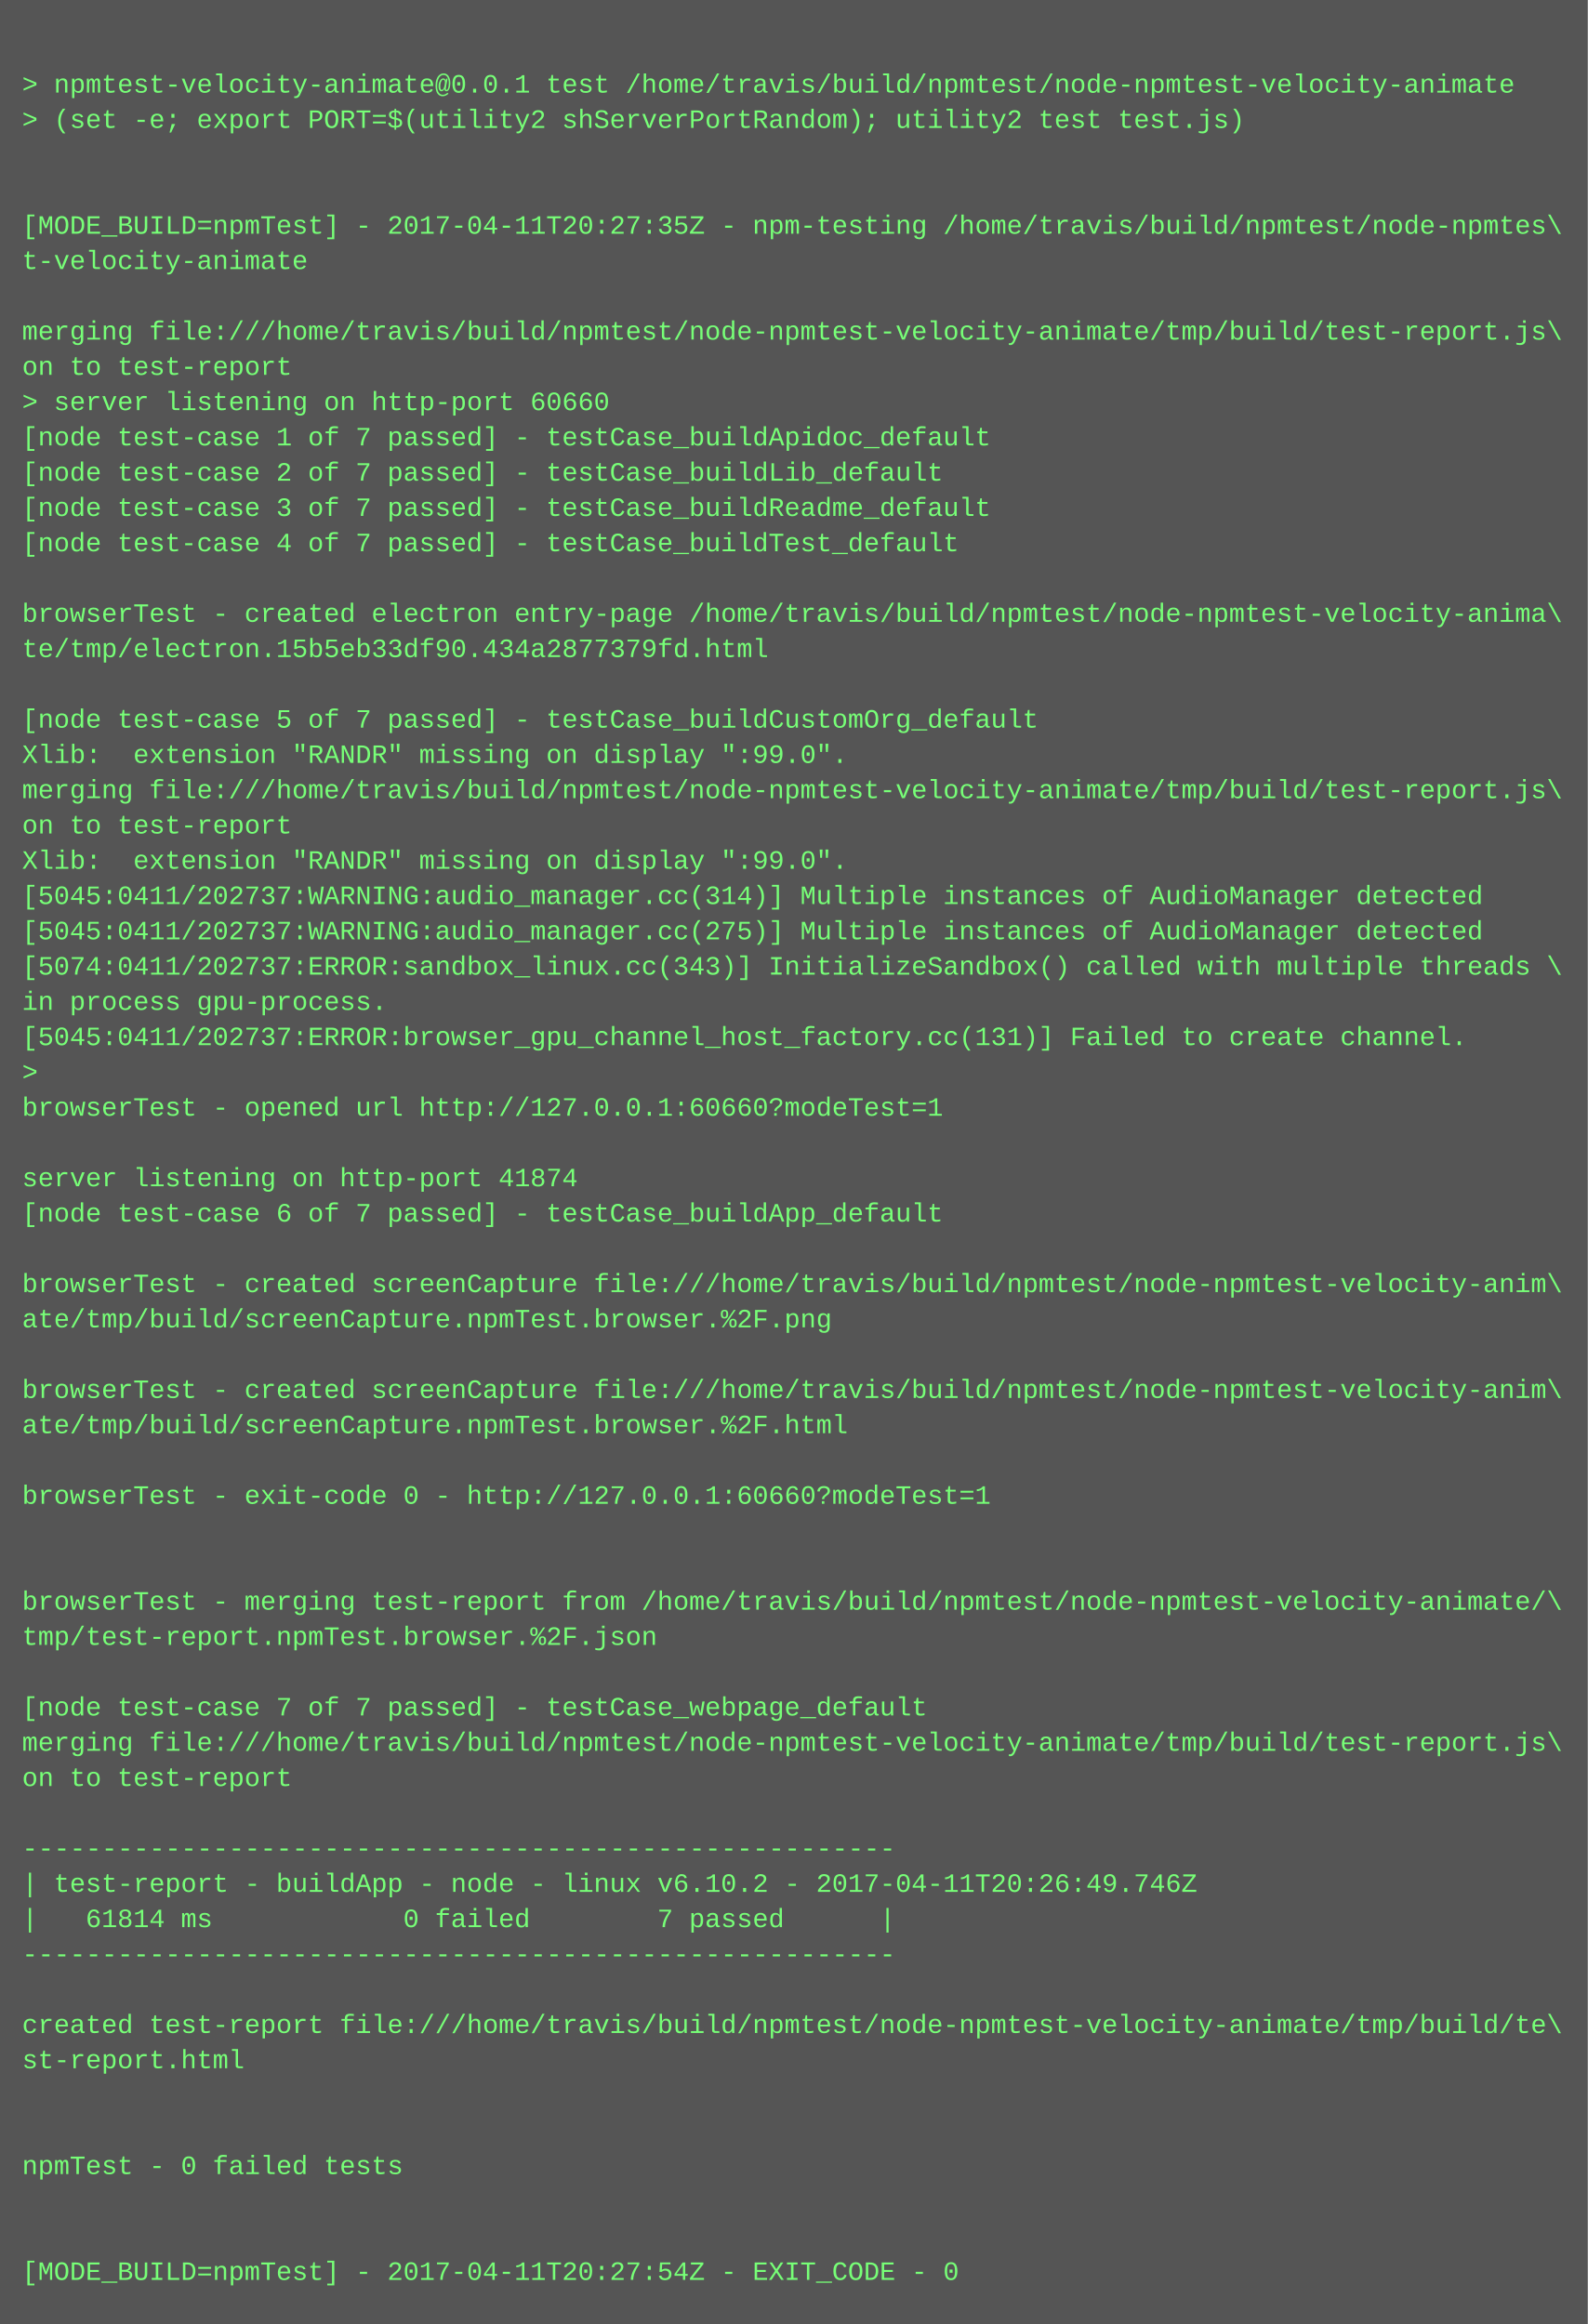
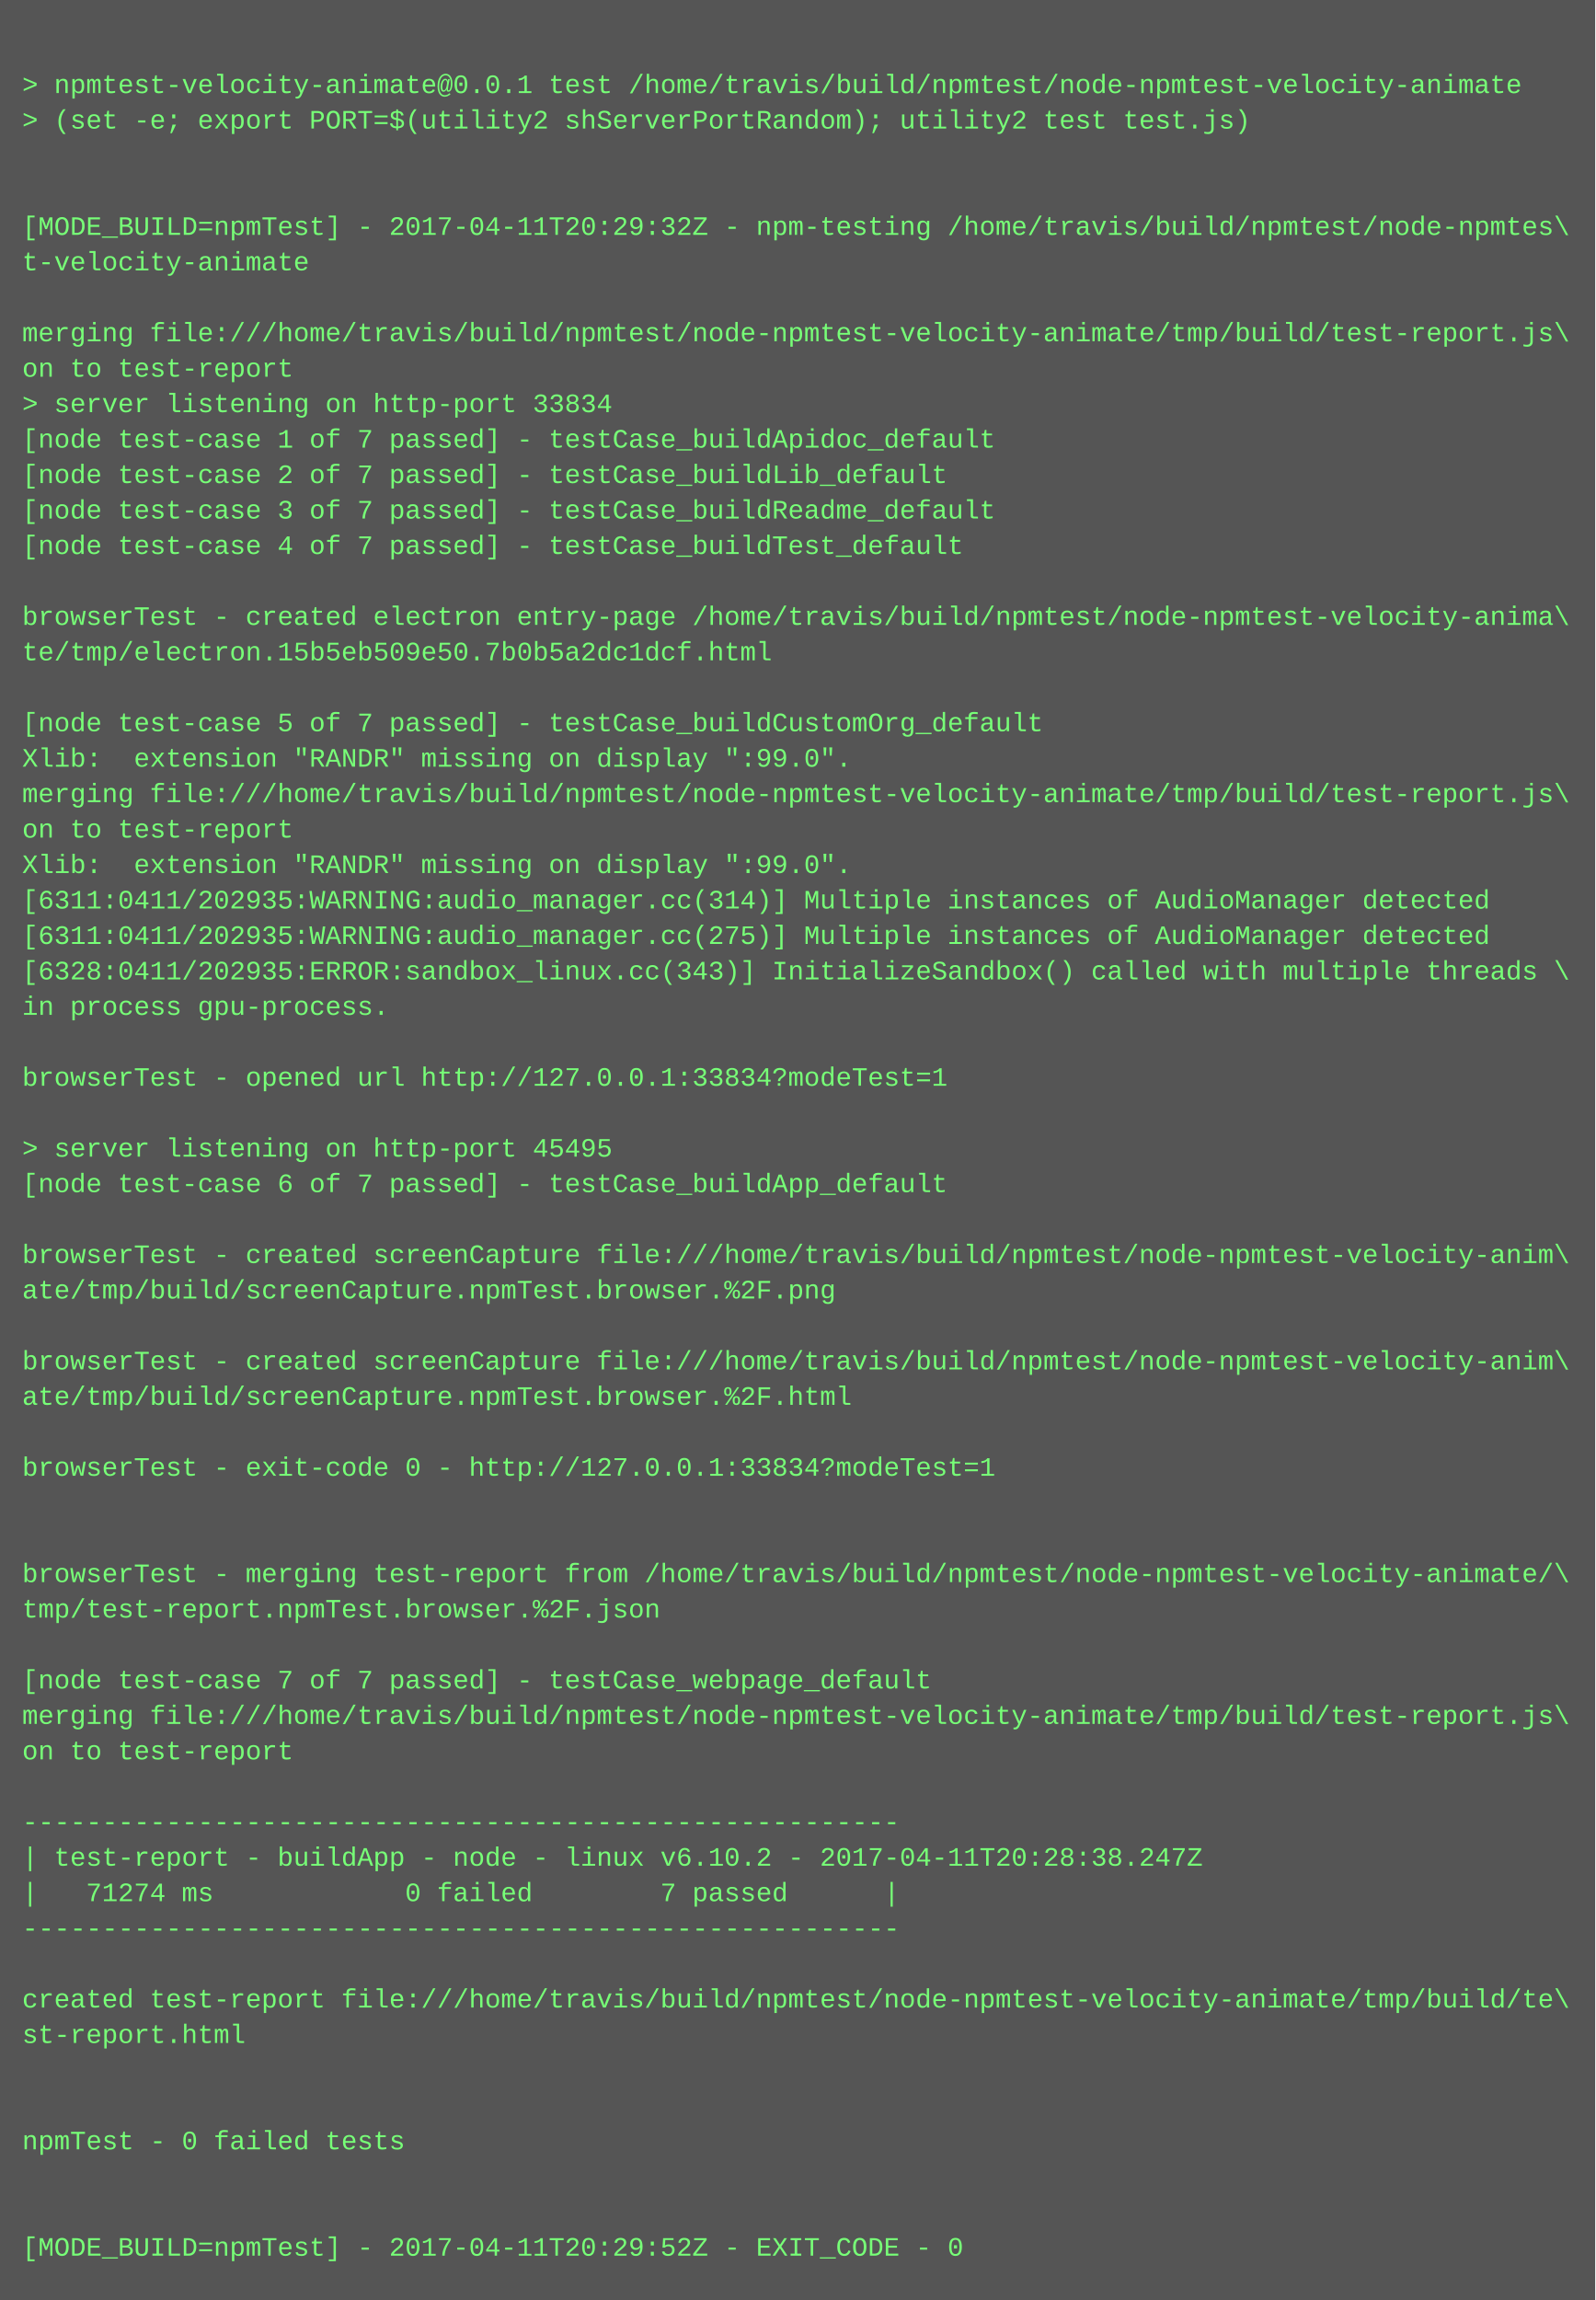
- <svg xmlns="http://www.w3.org/2000/svg" height="1054" width="720">
-   <rect height="1054" fill="#555" width="720" />
+ <svg xmlns="http://www.w3.org/2000/svg" height="1038" width="720">
+   <rect height="1038" fill="#555" width="720" />
  <text fill="#7f7" font-family="Courier New" font-size="12" xml:space="preserve">
    <tspan x="10" y="26" />
    <tspan x="10" y="42">&gt; npmtest-velocity-animate@0.0.1 test /home/travis/build/npmtest/node-npmtest-velocity-animate</tspan>
    <tspan x="10" y="58">&gt; (set -e; export PORT=$(utility2 shServerPortRandom); utility2 test test.js)</tspan>
    <tspan x="10" y="74" />
    <tspan x="10" y="90" />
-     <tspan x="10" y="106">[MODE_BUILD=npmTest] - 2017-04-11T20:27:35Z - npm-testing /home/travis/build/npmtest/node-npmtes\</tspan>
+     <tspan x="10" y="106">[MODE_BUILD=npmTest] - 2017-04-11T20:29:32Z - npm-testing /home/travis/build/npmtest/node-npmtes\</tspan>
    <tspan x="10" y="122">t-velocity-animate</tspan>
    <tspan x="10" y="138" />
    <tspan x="10" y="154">merging file:///home/travis/build/npmtest/node-npmtest-velocity-animate/tmp/build/test-report.js\</tspan>
    <tspan x="10" y="170">on to test-report</tspan>
-     <tspan x="10" y="186">&gt; server listening on http-port 60660</tspan>
+     <tspan x="10" y="186">&gt; server listening on http-port 33834</tspan>
    <tspan x="10" y="202">[node test-case 1 of 7 passed] - testCase_buildApidoc_default</tspan>
    <tspan x="10" y="218">[node test-case 2 of 7 passed] - testCase_buildLib_default</tspan>
    <tspan x="10" y="234">[node test-case 3 of 7 passed] - testCase_buildReadme_default</tspan>
    <tspan x="10" y="250">[node test-case 4 of 7 passed] - testCase_buildTest_default</tspan>
    <tspan x="10" y="266" />
    <tspan x="10" y="282">browserTest - created electron entry-page /home/travis/build/npmtest/node-npmtest-velocity-anima\</tspan>
-     <tspan x="10" y="298">te/tmp/electron.15b5eb33df90.434a2877379fd.html</tspan>
+     <tspan x="10" y="298">te/tmp/electron.15b5eb509e50.7b0b5a2dc1dcf.html</tspan>
    <tspan x="10" y="314" />
    <tspan x="10" y="330">[node test-case 5 of 7 passed] - testCase_buildCustomOrg_default</tspan>
    <tspan x="10" y="346">Xlib:  extension "RANDR" missing on display ":99.0".</tspan>
    <tspan x="10" y="362">merging file:///home/travis/build/npmtest/node-npmtest-velocity-animate/tmp/build/test-report.js\</tspan>
    <tspan x="10" y="378">on to test-report</tspan>
    <tspan x="10" y="394">Xlib:  extension "RANDR" missing on display ":99.0".</tspan>
-     <tspan x="10" y="410">[5045:0411/202737:WARNING:audio_manager.cc(314)] Multiple instances of AudioManager detected</tspan>
-     <tspan x="10" y="426">[5045:0411/202737:WARNING:audio_manager.cc(275)] Multiple instances of AudioManager detected</tspan>
-     <tspan x="10" y="442">[5074:0411/202737:ERROR:sandbox_linux.cc(343)] InitializeSandbox() called with multiple threads \</tspan>
+     <tspan x="10" y="410">[6311:0411/202935:WARNING:audio_manager.cc(314)] Multiple instances of AudioManager detected</tspan>
+     <tspan x="10" y="426">[6311:0411/202935:WARNING:audio_manager.cc(275)] Multiple instances of AudioManager detected</tspan>
+     <tspan x="10" y="442">[6328:0411/202935:ERROR:sandbox_linux.cc(343)] InitializeSandbox() called with multiple threads \</tspan>
    <tspan x="10" y="458">in process gpu-process. </tspan>
-     <tspan x="10" y="474">[5045:0411/202737:ERROR:browser_gpu_channel_host_factory.cc(131)] Failed to create channel.</tspan>
-     <tspan x="10" y="490">&gt; </tspan>
-     <tspan x="10" y="506">browserTest - opened url http://127.0.0.1:60660?modeTest=1</tspan>
-     <tspan x="10" y="522" />
-     <tspan x="10" y="538">server listening on http-port 41874</tspan>
-     <tspan x="10" y="554">[node test-case 6 of 7 passed] - testCase_buildApp_default</tspan>
-     <tspan x="10" y="570" />
-     <tspan x="10" y="586">browserTest - created screenCapture file:///home/travis/build/npmtest/node-npmtest-velocity-anim\</tspan>
-     <tspan x="10" y="602">ate/tmp/build/screenCapture.npmTest.browser.%2F.png</tspan>
-     <tspan x="10" y="618" />
-     <tspan x="10" y="634">browserTest - created screenCapture file:///home/travis/build/npmtest/node-npmtest-velocity-anim\</tspan>
-     <tspan x="10" y="650">ate/tmp/build/screenCapture.npmTest.browser.%2F.html</tspan>
-     <tspan x="10" y="666" />
-     <tspan x="10" y="682">browserTest - exit-code 0 - http://127.0.0.1:60660?modeTest=1</tspan>
+     <tspan x="10" y="474" />
+     <tspan x="10" y="490">browserTest - opened url http://127.0.0.1:33834?modeTest=1</tspan>
+     <tspan x="10" y="506" />
+     <tspan x="10" y="522">&gt; server listening on http-port 45495</tspan>
+     <tspan x="10" y="538">[node test-case 6 of 7 passed] - testCase_buildApp_default</tspan>
+     <tspan x="10" y="554" />
+     <tspan x="10" y="570">browserTest - created screenCapture file:///home/travis/build/npmtest/node-npmtest-velocity-anim\</tspan>
+     <tspan x="10" y="586">ate/tmp/build/screenCapture.npmTest.browser.%2F.png</tspan>
+     <tspan x="10" y="602" />
+     <tspan x="10" y="618">browserTest - created screenCapture file:///home/travis/build/npmtest/node-npmtest-velocity-anim\</tspan>
+     <tspan x="10" y="634">ate/tmp/build/screenCapture.npmTest.browser.%2F.html</tspan>
+     <tspan x="10" y="650" />
+     <tspan x="10" y="666">browserTest - exit-code 0 - http://127.0.0.1:33834?modeTest=1</tspan>
+     <tspan x="10" y="682" />
    <tspan x="10" y="698" />
-     <tspan x="10" y="714" />
-     <tspan x="10" y="730">browserTest - merging test-report from /home/travis/build/npmtest/node-npmtest-velocity-animate/\</tspan>
-     <tspan x="10" y="746">tmp/test-report.npmTest.browser.%2F.json</tspan>
-     <tspan x="10" y="762" />
-     <tspan x="10" y="778">[node test-case 7 of 7 passed] - testCase_webpage_default</tspan>
-     <tspan x="10" y="794">merging file:///home/travis/build/npmtest/node-npmtest-velocity-animate/tmp/build/test-report.js\</tspan>
-     <tspan x="10" y="810">on to test-report</tspan>
-     <tspan x="10" y="826" />
-     <tspan x="10" y="842">-------------------------------------------------------</tspan>
-     <tspan x="10" y="858">| test-report - buildApp - node - linux v6.10.2 - 2017-04-11T20:26:49.746Z</tspan>
-     <tspan x="10" y="874">|   61814 ms            0 failed        7 passed      |</tspan>
-     <tspan x="10" y="890">-------------------------------------------------------</tspan>
-     <tspan x="10" y="906" />
-     <tspan x="10" y="922">created test-report file:///home/travis/build/npmtest/node-npmtest-velocity-animate/tmp/build/te\</tspan>
-     <tspan x="10" y="938">st-report.html</tspan>
+     <tspan x="10" y="714">browserTest - merging test-report from /home/travis/build/npmtest/node-npmtest-velocity-animate/\</tspan>
+     <tspan x="10" y="730">tmp/test-report.npmTest.browser.%2F.json</tspan>
+     <tspan x="10" y="746" />
+     <tspan x="10" y="762">[node test-case 7 of 7 passed] - testCase_webpage_default</tspan>
+     <tspan x="10" y="778">merging file:///home/travis/build/npmtest/node-npmtest-velocity-animate/tmp/build/test-report.js\</tspan>
+     <tspan x="10" y="794">on to test-report</tspan>
+     <tspan x="10" y="810" />
+     <tspan x="10" y="826">-------------------------------------------------------</tspan>
+     <tspan x="10" y="842">| test-report - buildApp - node - linux v6.10.2 - 2017-04-11T20:28:38.247Z</tspan>
+     <tspan x="10" y="858">|   71274 ms            0 failed        7 passed      |</tspan>
+     <tspan x="10" y="874">-------------------------------------------------------</tspan>
+     <tspan x="10" y="890" />
+     <tspan x="10" y="906">created test-report file:///home/travis/build/npmtest/node-npmtest-velocity-animate/tmp/build/te\</tspan>
+     <tspan x="10" y="922">st-report.html</tspan>
+     <tspan x="10" y="938" />
    <tspan x="10" y="954" />
-     <tspan x="10" y="970" />
-     <tspan x="10" y="986">npmTest - 0 failed tests</tspan>
+     <tspan x="10" y="970">npmTest - 0 failed tests</tspan>
+     <tspan x="10" y="986" />
    <tspan x="10" y="1002" />
-     <tspan x="10" y="1018" />
-     <tspan x="10" y="1034">[MODE_BUILD=npmTest] - 2017-04-11T20:27:54Z - EXIT_CODE - 0</tspan>
+     <tspan x="10" y="1018">[MODE_BUILD=npmTest] - 2017-04-11T20:29:52Z - EXIT_CODE - 0</tspan>
  </text>
</svg>
